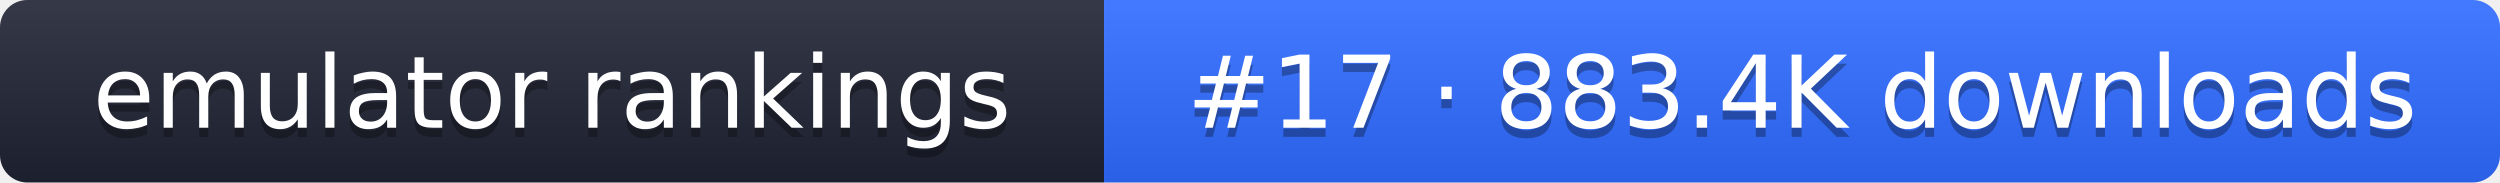
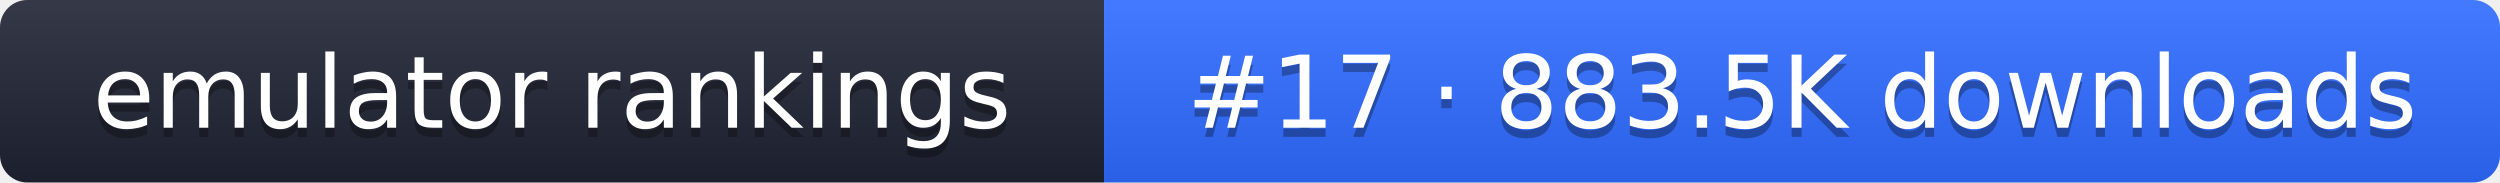
- <svg xmlns="http://www.w3.org/2000/svg" width="274" height="20" role="img" aria-label="emulator rankings: #17 · 883.4K downloads">
+ <svg xmlns="http://www.w3.org/2000/svg" width="274" height="20" role="img" aria-label="emulator rankings: #17 · 883.5K downloads">
  <linearGradient id="g" x2="0" y2="100%">
    <stop offset="0" stop-color="#fff" stop-opacity=".1" />
    <stop offset="1" stop-opacity=".1" />
  </linearGradient>
  <clipPath id="r">
    <rect width="274" height="20" rx="3" fill="#fff" />
  </clipPath>
  <g clip-path="url(#r)">
    <rect width="121" height="20" fill="#1f2433" />
    <rect x="121" width="153" height="20" fill="#2f6bff" />
    <rect width="274" height="20" fill="url(#g)" />
  </g>
  <g fill="#fff" text-anchor="middle" font-family="Verdana,DejaVu Sans,sans-serif" font-size="11">
    <text x="60.5" y="15" fill="#010101" fill-opacity=".3">emulator rankings</text>
    <text x="60.5" y="14">emulator rankings</text>
-     <text x="197.5" y="15" fill="#010101" fill-opacity=".3">#17 · 883.4K downloads</text>
-     <text x="197.5" y="14">#17 · 883.4K downloads</text>
+     <text x="197.5" y="15" fill="#010101" fill-opacity=".3">#17 · 883.5K downloads</text>
+     <text x="197.5" y="14">#17 · 883.5K downloads</text>
  </g>
</svg>
